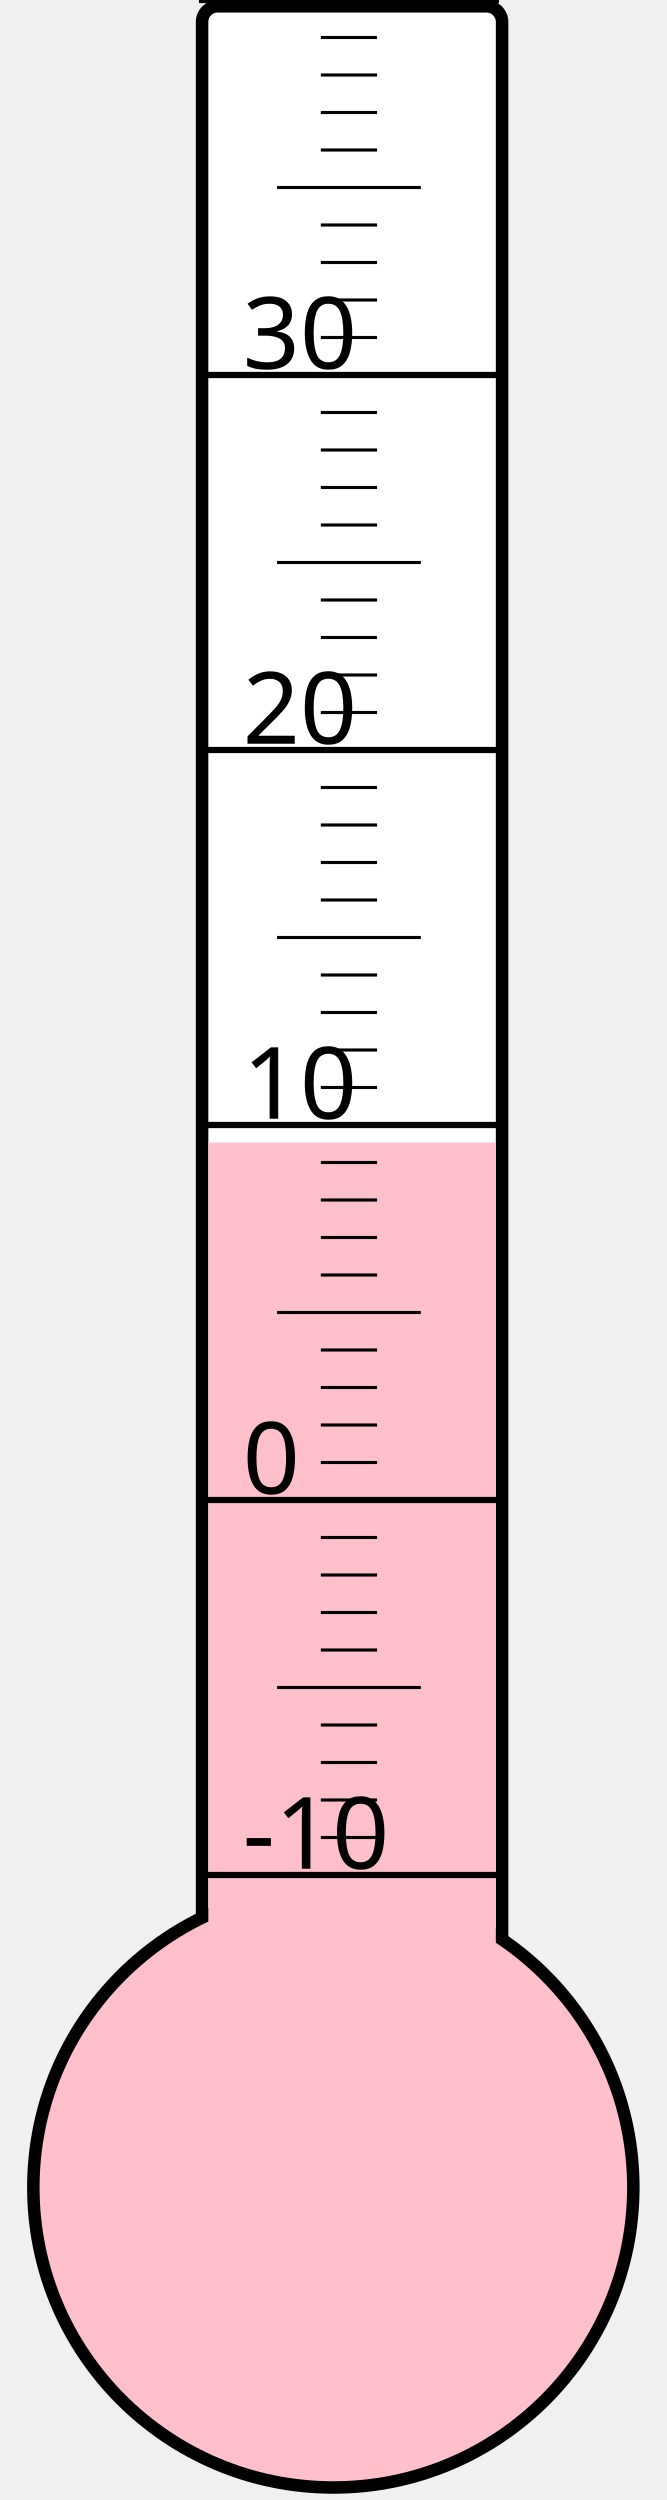
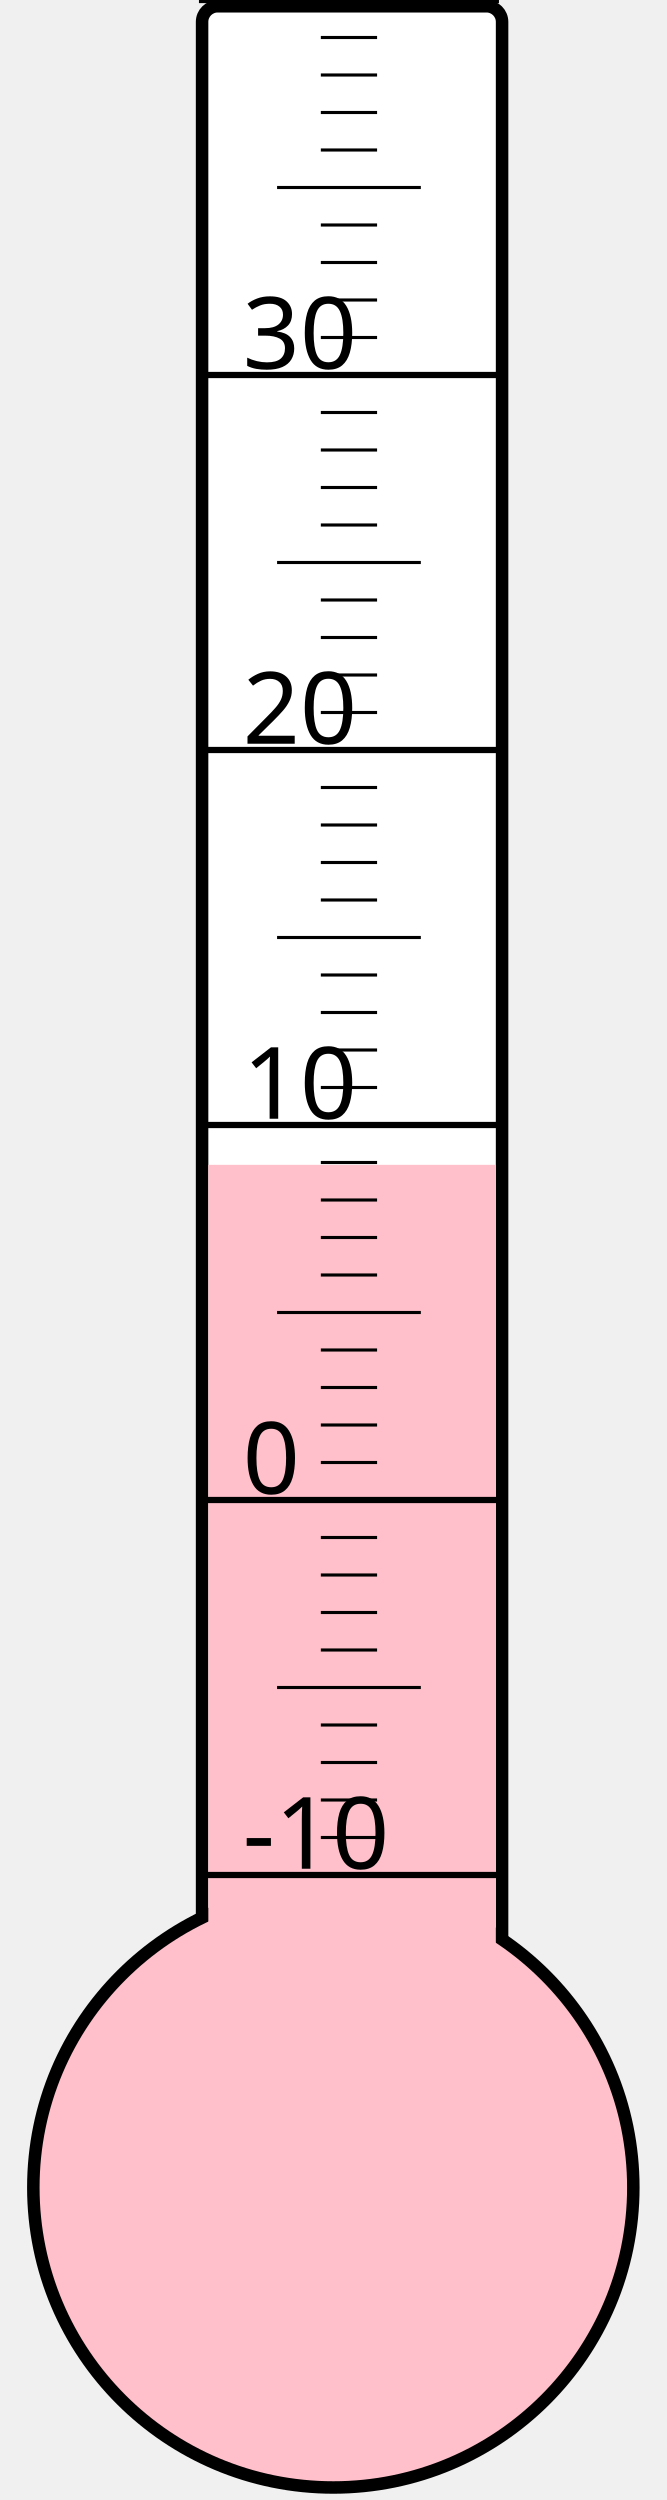
<svg xmlns="http://www.w3.org/2000/svg" width="40px" height="150px" viewBox="0 0 200 800">
  <rect width="200" height="800" x="0" y="0" style="fill: #ffffeb; fill-opacity: 0;" />
  <rect width="96" height="680" x="58" y="2" rx="5" ry="5" style="fill: white; fill-opacity: 1; stroke: black; stroke-width: 4;" />
  <circle cx="100" cy="700" r="96" style="fill: pink; stroke: black; stroke-width: 4;" />
-   <rect width="92" height="334.375" x="60" y="365.625" style="fill: pink; fill-opacity: 1; stroke-width: 0;" />
+   <rect width="92" height="327.25" x="60" y="372.75" style="fill: pink; fill-opacity: 1; stroke-width: 0;" />
  <text x="71" y="598" style="font-family: sans-serif; font-size: 24pt;">-10</text>
  <text x="71" y="478" style="font-family: sans-serif; font-size: 24pt;">0</text>
  <text x="71" y="358" style="font-family: sans-serif; font-size: 24pt;">10</text>
  <text x="71" y="238" style="font-family: sans-serif; font-size: 24pt;">20</text>
  <text x="71" y="118" style="font-family: sans-serif; font-size: 24pt;">30</text>
  <g style="stroke: black;">
    <line x1="57" y1="600" x2="153" y2="600" style="stroke-width: 2;" />
    <line x1="96" y1="588" x2="114" y2="588" style="stroke-width: 1;" />
    <line x1="96" y1="576" x2="114" y2="576" style="stroke-width: 1;" />
    <line x1="96" y1="564" x2="114" y2="564" style="stroke-width: 1;" />
    <line x1="96" y1="552" x2="114" y2="552" style="stroke-width: 1;" />
    <line x1="82" y1="540" x2="128" y2="540" style="stroke-width: 1;" />
    <line x1="96" y1="528" x2="114" y2="528" style="stroke-width: 1;" />
    <line x1="96" y1="516" x2="114" y2="516" style="stroke-width: 1;" />
    <line x1="96" y1="504" x2="114" y2="504" style="stroke-width: 1;" />
    <line x1="96" y1="492" x2="114" y2="492" style="stroke-width: 1;" />
    <line x1="57" y1="480" x2="153" y2="480" style="stroke-width: 2;" />
    <line x1="96" y1="468" x2="114" y2="468" style="stroke-width: 1;" />
    <line x1="96" y1="456" x2="114" y2="456" style="stroke-width: 1;" />
    <line x1="96" y1="444" x2="114" y2="444" style="stroke-width: 1;" />
    <line x1="96" y1="432" x2="114" y2="432" style="stroke-width: 1;" />
    <line x1="82" y1="420" x2="128" y2="420" style="stroke-width: 1;" />
    <line x1="96" y1="408" x2="114" y2="408" style="stroke-width: 1;" />
    <line x1="96" y1="396" x2="114" y2="396" style="stroke-width: 1;" />
    <line x1="96" y1="384" x2="114" y2="384" style="stroke-width: 1;" />
    <line x1="96" y1="372" x2="114" y2="372" style="stroke-width: 1;" />
    <line x1="57" y1="360" x2="153" y2="360" style="stroke-width: 2;" />
    <line x1="96" y1="348" x2="114" y2="348" style="stroke-width: 1;" />
    <line x1="96" y1="336" x2="114" y2="336" style="stroke-width: 1;" />
    <line x1="96" y1="324" x2="114" y2="324" style="stroke-width: 1;" />
    <line x1="96" y1="312" x2="114" y2="312" style="stroke-width: 1;" />
    <line x1="82" y1="300" x2="128" y2="300" style="stroke-width: 1;" />
    <line x1="96" y1="288" x2="114" y2="288" style="stroke-width: 1;" />
    <line x1="96" y1="276" x2="114" y2="276" style="stroke-width: 1;" />
    <line x1="96" y1="264" x2="114" y2="264" style="stroke-width: 1;" />
    <line x1="96" y1="252" x2="114" y2="252" style="stroke-width: 1;" />
    <line x1="57" y1="240" x2="153" y2="240" style="stroke-width: 2;" />
    <line x1="96" y1="228" x2="114" y2="228" style="stroke-width: 1;" />
    <line x1="96" y1="216" x2="114" y2="216" style="stroke-width: 1;" />
    <line x1="96" y1="204" x2="114" y2="204" style="stroke-width: 1;" />
    <line x1="96" y1="192" x2="114" y2="192" style="stroke-width: 1;" />
    <line x1="82" y1="180" x2="128" y2="180" style="stroke-width: 1;" />
    <line x1="96" y1="168" x2="114" y2="168" style="stroke-width: 1;" />
    <line x1="96" y1="156" x2="114" y2="156" style="stroke-width: 1;" />
    <line x1="96" y1="144" x2="114" y2="144" style="stroke-width: 1;" />
    <line x1="96" y1="132" x2="114" y2="132" style="stroke-width: 1;" />
    <line x1="57" y1="120" x2="153" y2="120" style="stroke-width: 2;" />
    <line x1="96" y1="108" x2="114" y2="108" style="stroke-width: 1;" />
    <line x1="96" y1="96" x2="114" y2="96" style="stroke-width: 1;" />
    <line x1="96" y1="84" x2="114" y2="84" style="stroke-width: 1;" />
    <line x1="96" y1="72" x2="114" y2="72" style="stroke-width: 1;" />
    <line x1="82" y1="60" x2="128" y2="60" style="stroke-width: 1;" />
    <line x1="96" y1="48" x2="114" y2="48" style="stroke-width: 1;" />
    <line x1="96" y1="36" x2="114" y2="36" style="stroke-width: 1;" />
    <line x1="96" y1="24" x2="114" y2="24" style="stroke-width: 1;" />
    <line x1="96" y1="12" x2="114" y2="12" style="stroke-width: 1;" />
    <line x1="57" y1="0" x2="153" y2="0" style="stroke-width: 2;" />
  </g>
</svg>
